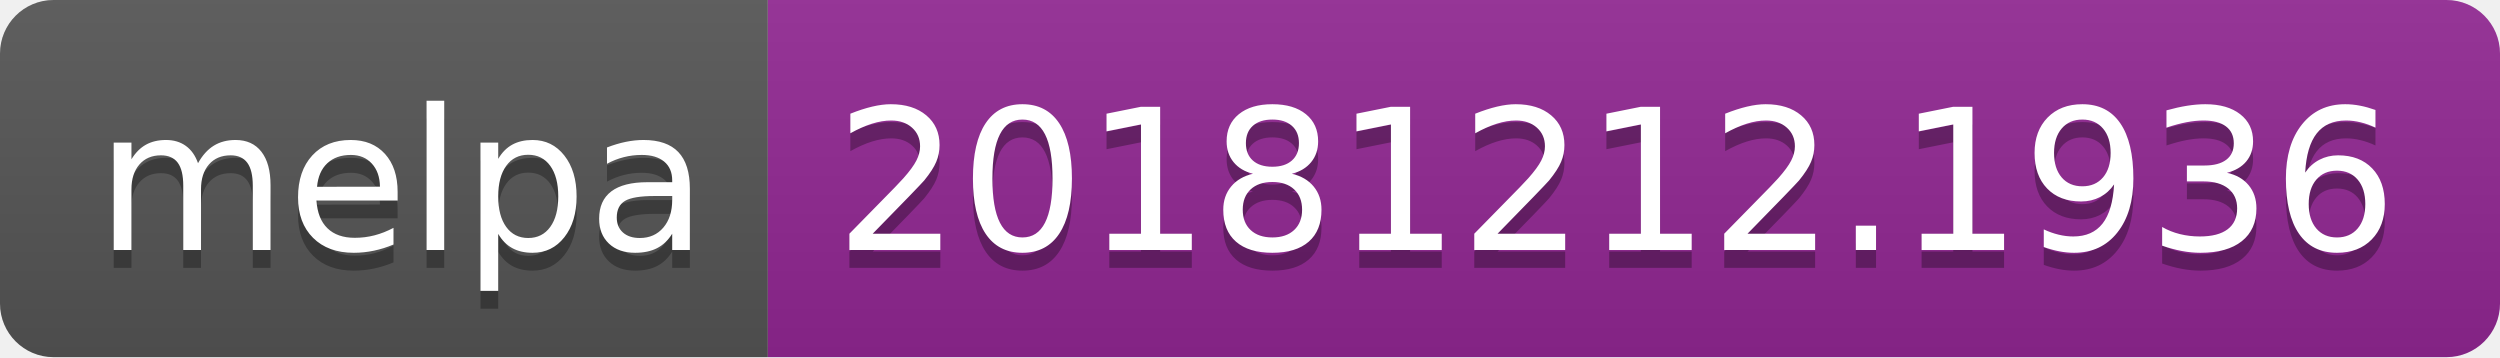
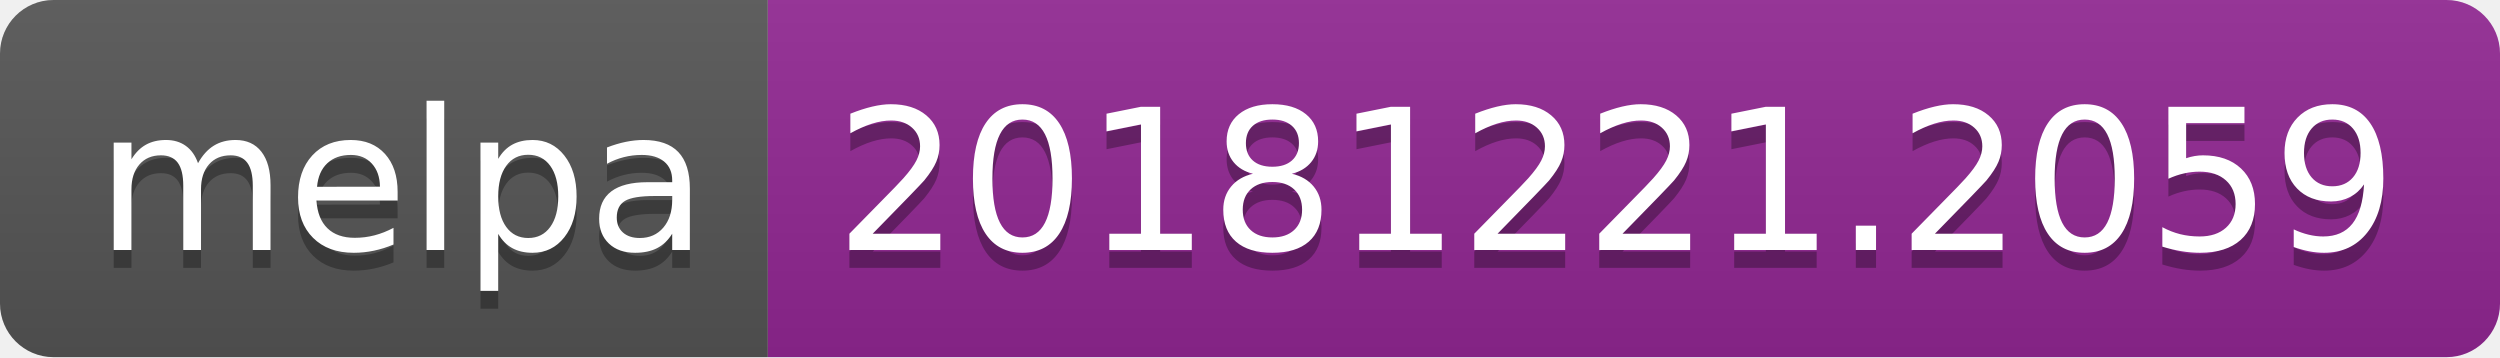
<svg xmlns="http://www.w3.org/2000/svg" width="140" height="20">
  <linearGradient id="b" x2="0" y2="100%">
    <stop offset="0" stop-color="#bbb" stop-opacity=".1" />
    <stop offset="1" stop-opacity=".1" />
  </linearGradient>
  <clipPath id="a">
    <rect width="140" height="20" rx="3" fill="#fff" />
  </clipPath>
  <g clip-path="url(#a)">
    <path fill="#555" d="M0 0h43v20H0z" />
    <path fill="#922793" d="M43 0h97v20H43z" />
    <path fill="url(#b)" d="M0 0h140v20H0z" />
  </g>
  <g fill="#fff" text-anchor="middle" font-family="DejaVu Sans,Verdana,Geneva,sans-serif" font-size="110">
    <text x="225" y="150" fill="#010101" fill-opacity=".3" transform="scale(.1)" textLength="330">melpa</text>
    <text x="225" y="140" transform="scale(.1)" textLength="330">melpa</text>
-     <text x="905" y="150" fill="#010101" fill-opacity=".3" transform="scale(.1)" textLength="870">20181212.1936</text>
-     <text x="905" y="140" transform="scale(.1)" textLength="870">20181212.1936</text>
+     <text x="905" y="150" fill="#010101" fill-opacity=".3" transform="scale(.1)" textLength="870">20181221.2059</text>
+     <text x="905" y="140" transform="scale(.1)" textLength="870">20181221.2059</text>
  </g>
</svg>
